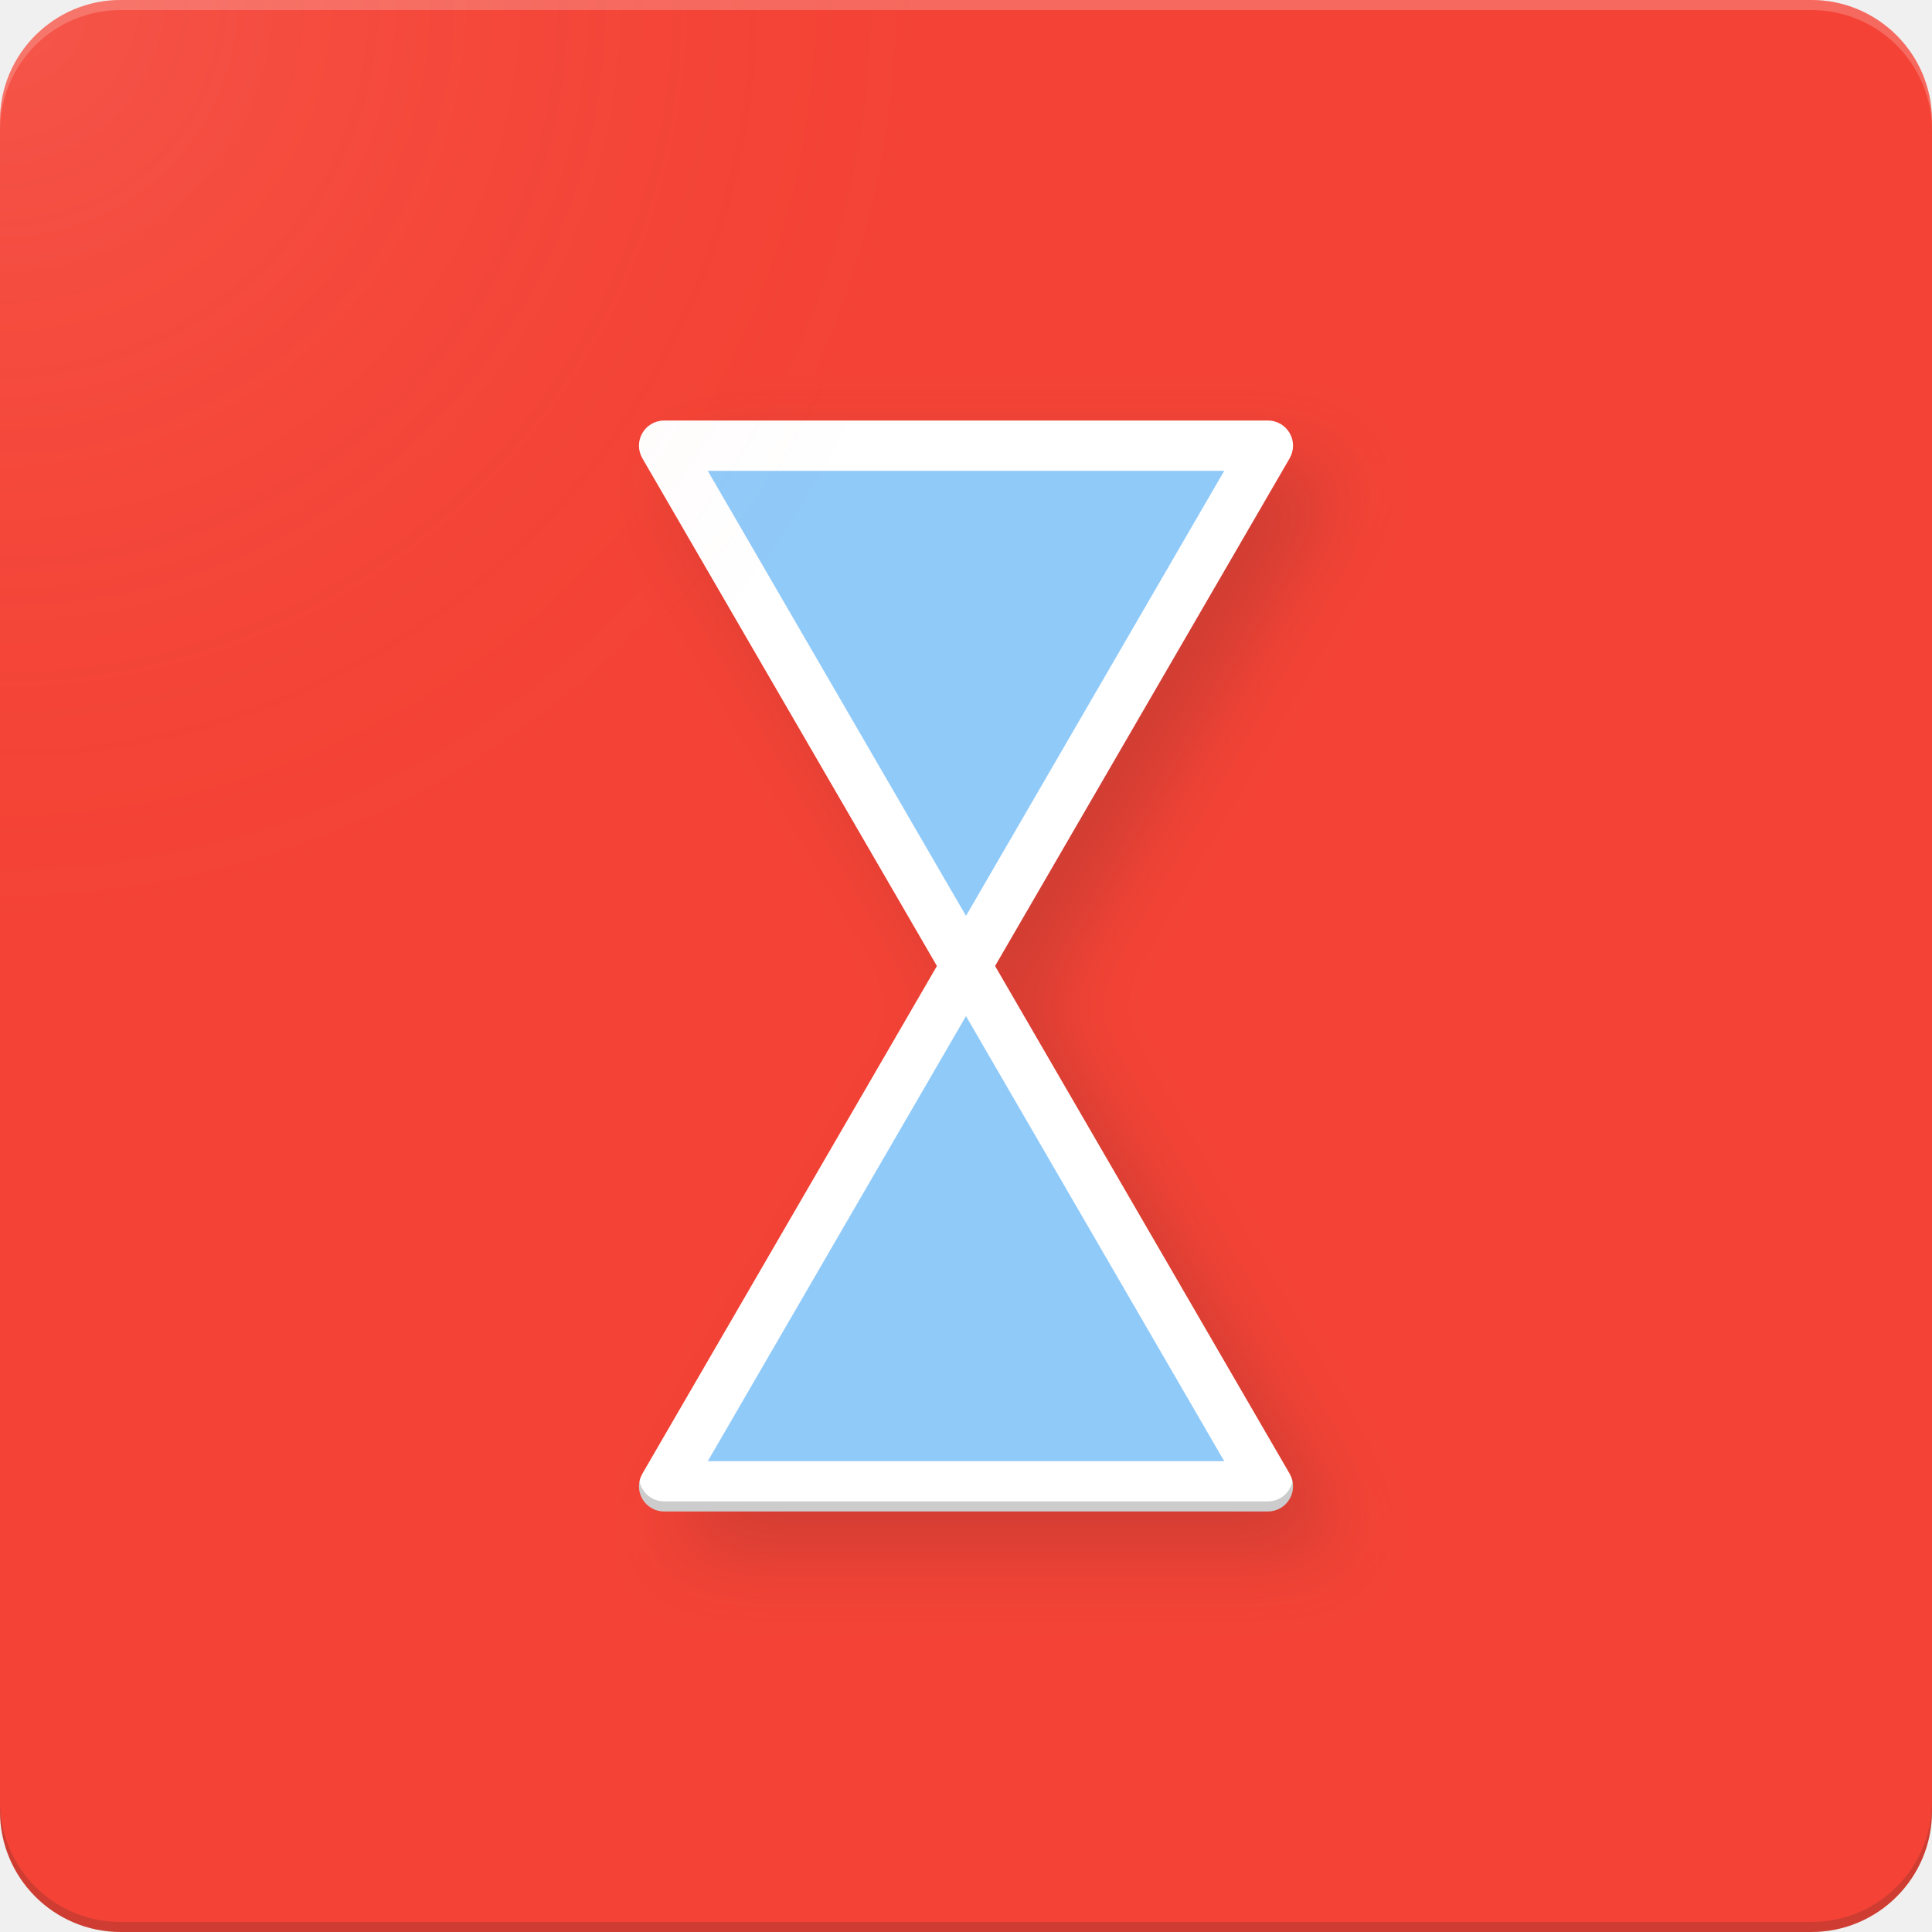
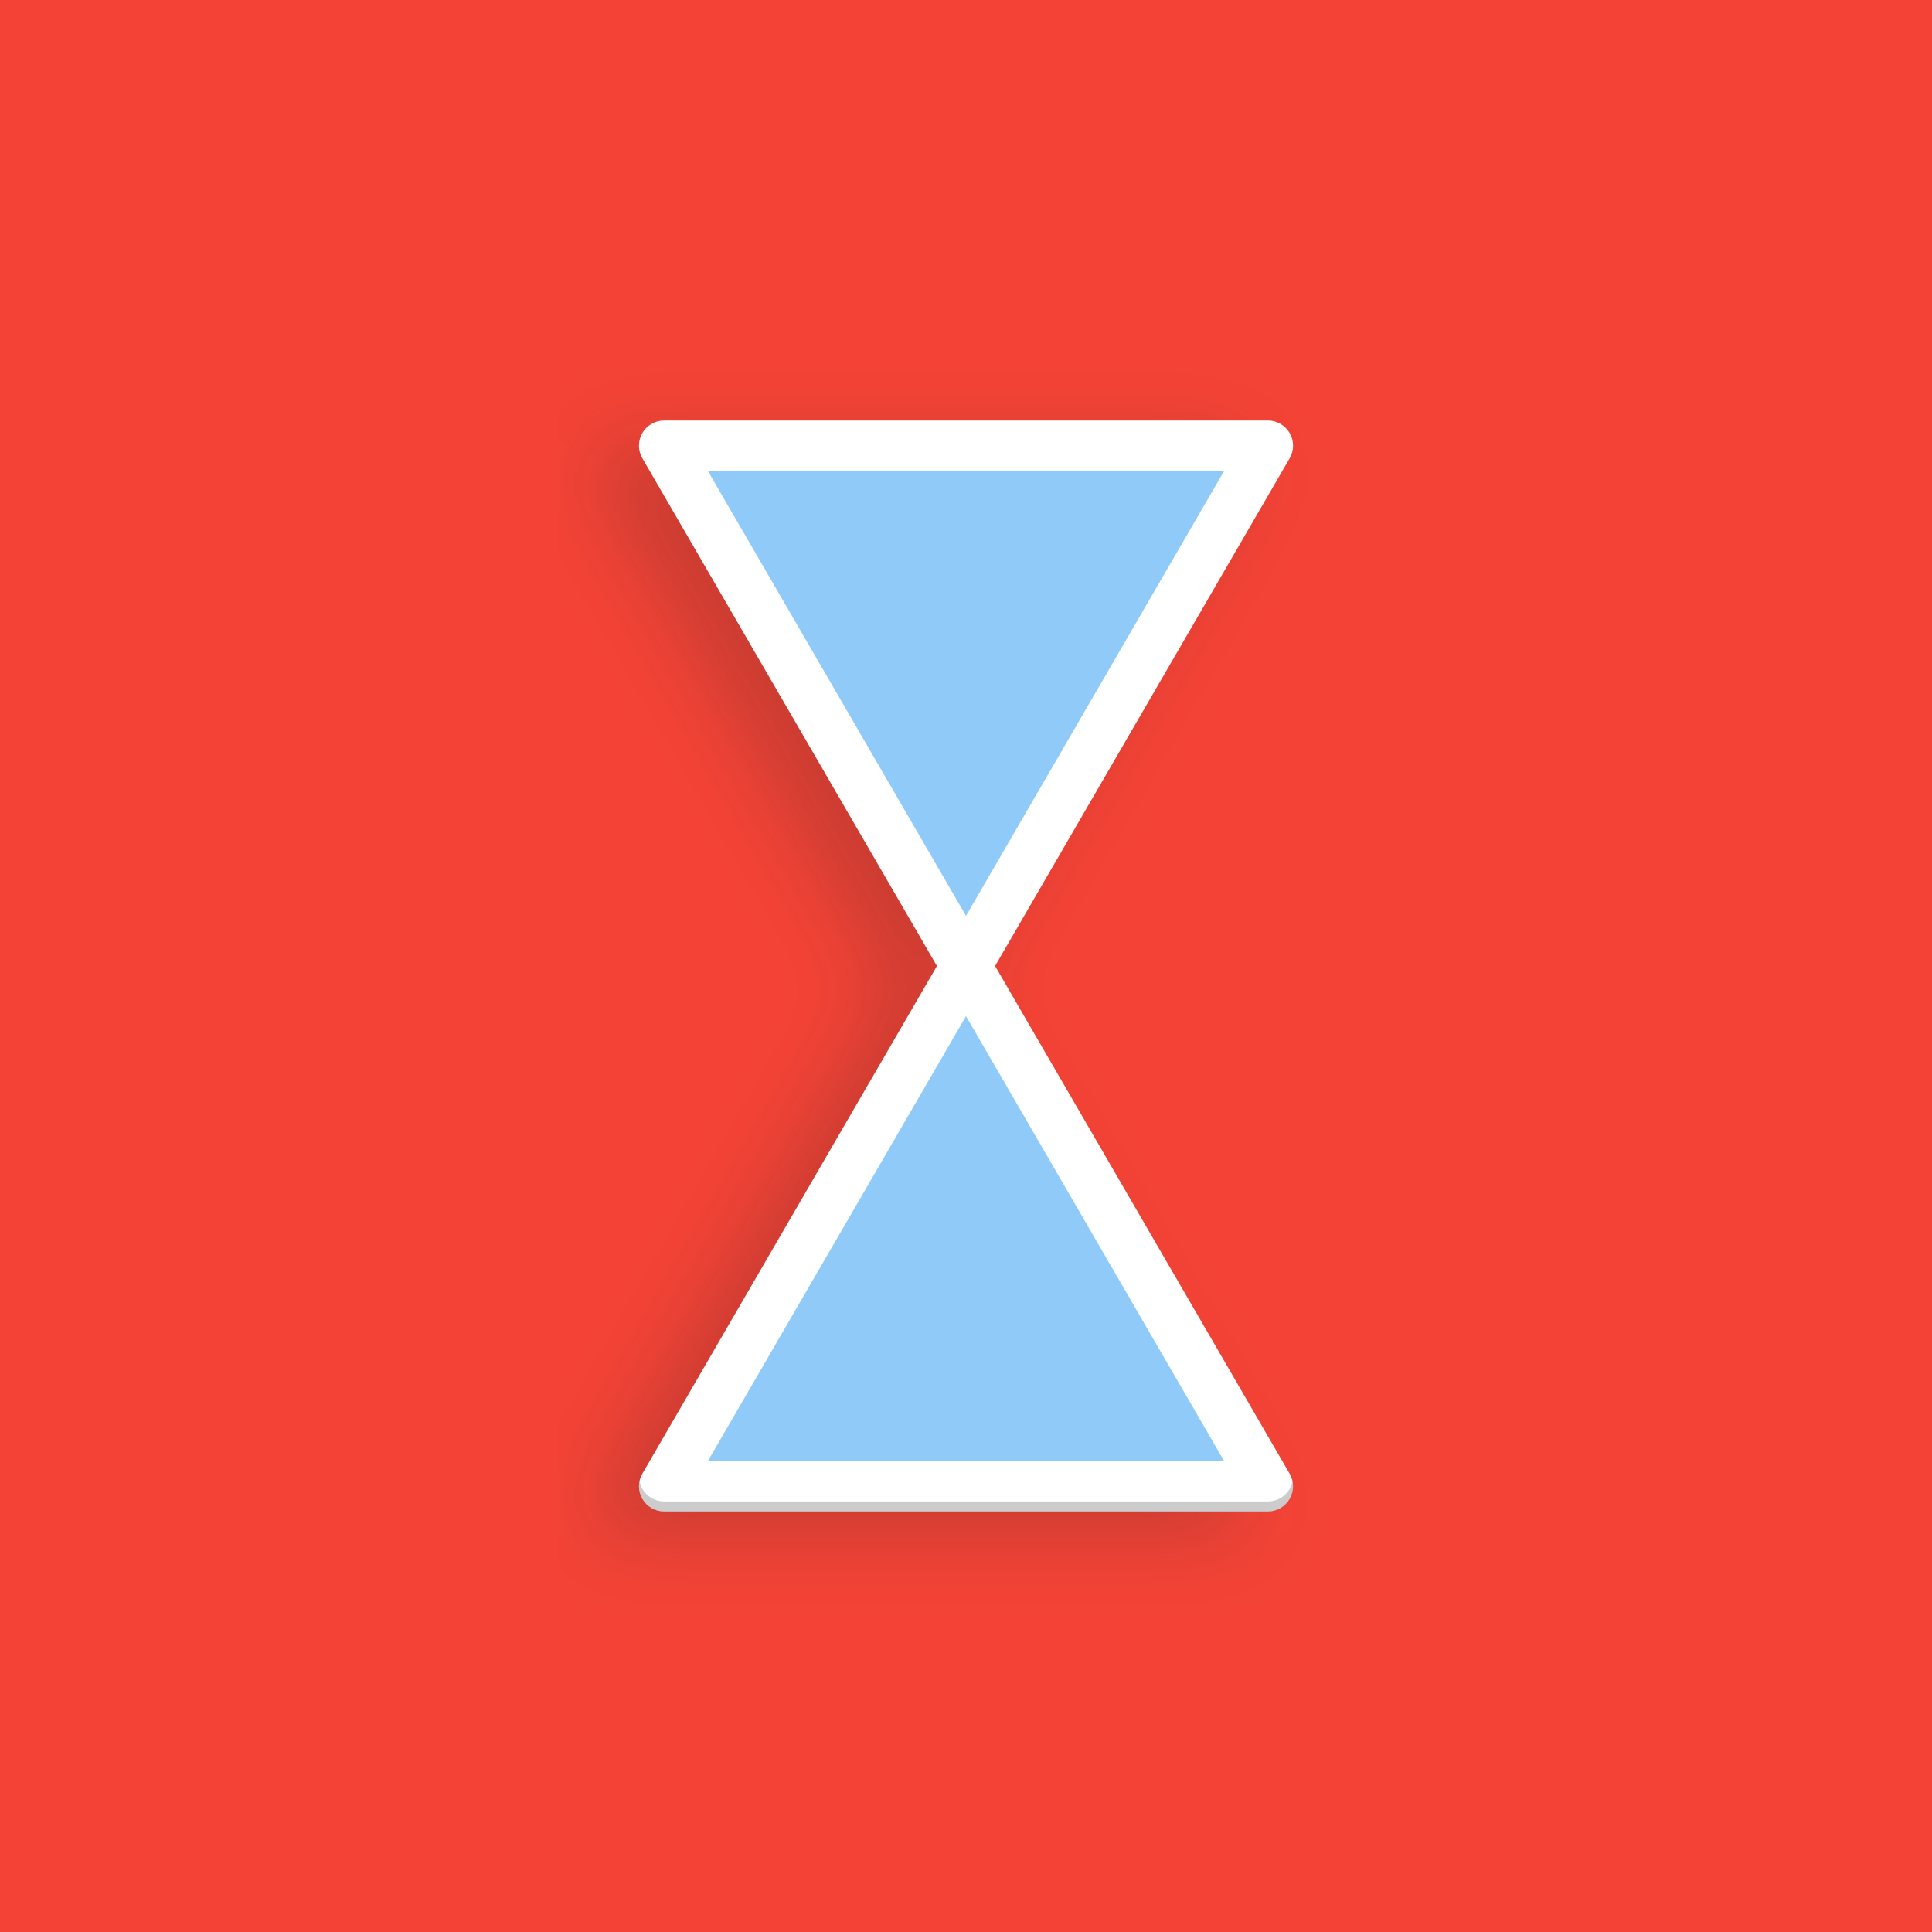
- <svg xmlns="http://www.w3.org/2000/svg" xmlns:xlink="http://www.w3.org/1999/xlink" width="192" height="192" viewBox="0 0 192 192" version="1.1" id="svg8">
-   <defs id="defs2">
-     <linearGradient id="linearGradient3847">
-       <stop id="stop3843" offset="0" style="stop-color:#ffffff;stop-opacity:0.1" />
-       <stop id="stop3845" offset="1" style="stop-color:#f44336;stop-opacity:0;" />
-     </linearGradient>
-     <filter height="1.4" width="1.4" id="filter3243" style="color-interpolation-filters:sRGB;">
-       <feFlood id="feFlood3233" result="flood" flood-color="rgb(62,39,35)" flood-opacity="0.2" />
-       <feComposite id="feComposite3235" result="composite1" operator="in" in2="SourceGraphic" in="flood" />
-       <feGaussianBlur id="feGaussianBlur3237" result="blur" stdDeviation="4" in="composite1" />
-       <feOffset id="feOffset3239" result="offset" dy="4" dx="4" />
-       <feComposite id="feComposite3241" result="composite2" operator="atop" in2="offset" in="offset" />
+ <svg xmlns="http://www.w3.org/2000/svg" width="192" height="192" version="1.1" viewBox="0 0 192 192">
+   <defs>
+     <filter id="filter2042" width="1.5" height="1.5" color-interpolation-filters="sRGB">
+       <feFlood flood-color="rgb(33,33,33)" flood-opacity=".2" result="flood" />
+       <feComposite in="flood" in2="SourceGraphic" operator="in" result="composite1" />
+       <feGaussianBlur in="composite1" result="blur" stdDeviation="4" />
+       <feOffset dx="4" dy="4" result="offset" />
+       <feComposite in="offset" in2="offset" operator="atop" result="composite2" />
    </filter>
-     <radialGradient gradientTransform="rotate(90,1.0761719e-6,9.2382813e-7)" gradientUnits="userSpaceOnUse" r="96" fy="0" fx="0" cy="0" cx="0" id="radialGradient3849" xlink:href="#linearGradient3847" />
  </defs>
-   <g style="display:inline" id="layer1">
-     <rect rx="12" y="0" x="0" height="192" width="192" id="rect2658" style="fill:#f44336;stroke:none;stroke-width:5;stroke-linecap:round;stroke-linejoin:round" />
-     <path d="m 66,41.793 a 2.5,2.5 0 0 0 -2.162,3.754 L 93.111,96 63.838,146.453 A 2.5,2.5 0 0 0 66,150.207 h 60 a 2.5,2.5 0 0 0 2.162,-3.754 L 98.889,96 128.162,45.547 A 2.5,2.5 0 0 0 126,41.793 Z" style="color:#000000;font-style:normal;font-variant:normal;font-weight:normal;font-stretch:normal;font-size:medium;line-height:normal;font-family:sans-serif;font-variant-ligatures:normal;font-variant-position:normal;font-variant-caps:normal;font-variant-numeric:normal;font-variant-alternates:normal;font-variant-east-asian:normal;font-feature-settings:normal;font-variation-settings:normal;text-indent:0;text-align:start;text-decoration:none;text-decoration-line:none;text-decoration-style:solid;text-decoration-color:#000000;letter-spacing:normal;word-spacing:normal;text-transform:none;writing-mode:lr-tb;direction:ltr;text-orientation:mixed;dominant-baseline:auto;baseline-shift:baseline;text-anchor:start;white-space:normal;shape-padding:0;shape-margin:0;inline-size:0;clip-rule:nonzero;display:inline;overflow:visible;visibility:visible;isolation:auto;mix-blend-mode:normal;color-interpolation:sRGB;color-interpolation-filters:linearRGB;solid-color:#000000;solid-opacity:1;vector-effect:none;fill:#90caf9;fill-opacity:1;fill-rule:nonzero;stroke:none;stroke-width:5;stroke-linecap:butt;stroke-linejoin:round;stroke-miterlimit:4;stroke-dasharray:none;stroke-dashoffset:0;stroke-opacity:1;color-rendering:auto;image-rendering:auto;shape-rendering:auto;text-rendering:auto;enable-background:accumulate;stop-color:#000000;filter:url(#filter3243)" id="path2091" />
-     <path d="M 12 0 C 5.352 0 0 5.352 0 12 L 0 13 C 0 6.352 5.352 1 12 1 L 180 1 C 186.648 1 192 6.352 192 13 L 192 12 C 192 5.352 186.648 0 180 0 L 12 0 z " style="fill:#ffffff;stroke:none;stroke-width:5;stroke-linecap:round;stroke-linejoin:round;fill-opacity:0.2" id="rect2683" />
-     <path d="M 0 179 L 0 180 C 0 186.648 5.352 192 12 192 L 180 192 C 186.648 192 192 186.648 192 180 L 192 179 C 192 185.648 186.648 191 180 191 L 12 191 C 5.352 191 0 185.648 0 179 z " style="fill:#3e2723;stroke:none;stroke-width:5;stroke-linecap:round;stroke-linejoin:round;fill-opacity:0.2;opacity:1" id="rect2690" />
-     <g style="opacity:1;stroke-width:1" id="g2722">
-       <path id="path2718" d="m 66,44.293 30,51.707 30,-51.707 z m 30,51.707 -30,51.707 h 60 z" style="color:#000000;font-style:normal;font-variant:normal;font-weight:normal;font-stretch:normal;font-size:medium;line-height:normal;font-family:sans-serif;font-variant-ligatures:normal;font-variant-position:normal;font-variant-caps:normal;font-variant-numeric:normal;font-variant-alternates:normal;font-variant-east-asian:normal;font-feature-settings:normal;font-variation-settings:normal;text-indent:0;text-align:start;text-decoration:none;text-decoration-line:none;text-decoration-style:solid;text-decoration-color:#000000;letter-spacing:normal;word-spacing:normal;text-transform:none;writing-mode:lr-tb;direction:ltr;text-orientation:mixed;dominant-baseline:auto;baseline-shift:baseline;text-anchor:start;white-space:normal;shape-padding:0;shape-margin:0;inline-size:0;clip-rule:nonzero;display:inline;overflow:visible;visibility:visible;isolation:auto;mix-blend-mode:normal;color-interpolation:sRGB;color-interpolation-filters:linearRGB;solid-color:#000000;solid-opacity:1;vector-effect:none;fill:#90caf9;fill-opacity:1;fill-rule:nonzero;stroke:none;stroke-width:5;stroke-linecap:butt;stroke-linejoin:round;stroke-miterlimit:4;stroke-dasharray:none;stroke-dashoffset:0;stroke-opacity:1;color-rendering:auto;image-rendering:auto;shape-rendering:auto;text-rendering:auto;enable-background:accumulate;stop-color:#000000;stop-opacity:1" />
-       <path id="path2720" d="m 66,41.793 a 2.5,2.5 0 0 0 -2.162,3.754 L 93.111,96 63.838,146.453 A 2.5,2.5 0 0 0 66,150.207 h 60 a 2.5,2.5 0 0 0 2.162,-3.754 L 98.889,96 128.162,45.547 A 2.5,2.5 0 0 0 126,41.793 Z m 4.34,5 H 121.66 L 96,91.02 Z M 96,100.98 121.66,145.207 H 70.34 Z" style="color:#000000;font-style:normal;font-variant:normal;font-weight:normal;font-stretch:normal;font-size:medium;line-height:normal;font-family:sans-serif;font-variant-ligatures:normal;font-variant-position:normal;font-variant-caps:normal;font-variant-numeric:normal;font-variant-alternates:normal;font-variant-east-asian:normal;font-feature-settings:normal;font-variation-settings:normal;text-indent:0;text-align:start;text-decoration:none;text-decoration-line:none;text-decoration-style:solid;text-decoration-color:#000000;letter-spacing:normal;word-spacing:normal;text-transform:none;writing-mode:lr-tb;direction:ltr;text-orientation:mixed;dominant-baseline:auto;baseline-shift:baseline;text-anchor:start;white-space:normal;shape-padding:0;shape-margin:0;inline-size:0;clip-rule:nonzero;display:inline;overflow:visible;visibility:visible;isolation:auto;mix-blend-mode:normal;color-interpolation:sRGB;color-interpolation-filters:linearRGB;solid-color:#000000;solid-opacity:1;vector-effect:none;fill:#ffffff;fill-opacity:1;fill-rule:nonzero;stroke:none;stroke-width:5;stroke-linecap:butt;stroke-linejoin:round;stroke-miterlimit:4;stroke-dasharray:none;stroke-dashoffset:0;stroke-opacity:1;color-rendering:auto;image-rendering:auto;shape-rendering:auto;text-rendering:auto;enable-background:accumulate;stop-color:#000000;stop-opacity:1" />
-     </g>
-     <path d="m 66.001,41.793 c -1.582,1.1e-4 -2.767,1.452 -2.449,3.002 0.237,-1.165 1.261,-2.002 2.449,-2.002 h 60 c 1.187,10e-4 2.21,0.837 2.447,2 0.316,-1.549 -0.867,-2.998 -2.447,-3 z" style="color:#000000;font-style:normal;font-variant:normal;font-weight:normal;font-stretch:normal;font-size:medium;line-height:normal;font-family:sans-serif;font-variant-ligatures:normal;font-variant-position:normal;font-variant-caps:normal;font-variant-numeric:normal;font-variant-alternates:normal;font-variant-east-asian:normal;font-feature-settings:normal;font-variation-settings:normal;text-indent:0;text-align:start;text-decoration:none;text-decoration-line:none;text-decoration-style:solid;text-decoration-color:#000000;letter-spacing:normal;word-spacing:normal;text-transform:none;writing-mode:lr-tb;direction:ltr;text-orientation:mixed;dominant-baseline:auto;baseline-shift:baseline;text-anchor:start;white-space:normal;shape-padding:0;shape-margin:0;inline-size:0;clip-rule:nonzero;display:inline;overflow:visible;visibility:visible;isolation:auto;mix-blend-mode:normal;color-interpolation:sRGB;color-interpolation-filters:linearRGB;solid-color:#000000;solid-opacity:1;vector-effect:none;fill:#ffffff;fill-opacity:0.2;fill-rule:nonzero;stroke:none;stroke-width:5;stroke-linecap:butt;stroke-linejoin:round;stroke-miterlimit:4;stroke-dasharray:none;stroke-dashoffset:0;stroke-opacity:1;color-rendering:auto;image-rendering:auto;shape-rendering:auto;text-rendering:auto;enable-background:accumulate;stop-color:#000000" id="path2085-6" />
-     <path id="path2085" style="color:#000000;font-style:normal;font-variant:normal;font-weight:normal;font-stretch:normal;font-size:medium;line-height:normal;font-family:sans-serif;font-variant-ligatures:normal;font-variant-position:normal;font-variant-caps:normal;font-variant-numeric:normal;font-variant-alternates:normal;font-variant-east-asian:normal;font-feature-settings:normal;font-variation-settings:normal;text-indent:0;text-align:start;text-decoration:none;text-decoration-line:none;text-decoration-style:solid;text-decoration-color:#000000;letter-spacing:normal;word-spacing:normal;text-transform:none;writing-mode:lr-tb;direction:ltr;text-orientation:mixed;dominant-baseline:auto;baseline-shift:baseline;text-anchor:start;white-space:normal;shape-padding:0;shape-margin:0;inline-size:0;clip-rule:nonzero;display:inline;overflow:visible;visibility:visible;isolation:auto;mix-blend-mode:normal;color-interpolation:sRGB;color-interpolation-filters:linearRGB;solid-color:#000000;solid-opacity:1;vector-effect:none;fill:#000000;fill-opacity:0.2;fill-rule:nonzero;stroke:none;stroke-width:5;stroke-linecap:butt;stroke-linejoin:round;stroke-miterlimit:4;stroke-dasharray:none;stroke-dashoffset:0;stroke-opacity:1;color-rendering:auto;image-rendering:auto;shape-rendering:auto;text-rendering:auto;enable-background:accumulate;stop-color:#000000" d="m 128.447,147.205 c -0.237,1.164 -1.26,2.001 -2.447,2.002 H 66 c -1.187,-0.001 -2.21,-0.837 -2.447,-2 -0.316,1.549 0.867,2.998 2.447,3 h 60 c 1.582,-0.001 2.765,-1.452 2.447,-3.002 z" />
-     <rect style="fill:url(#radialGradient3849);fill-opacity:1;stroke:none;stroke-width:5;stroke-linecap:round;stroke-linejoin:round" id="rect3841" width="192" height="192" x="0" y="0" rx="12" />
+   <path d="m0 0h192v192h-192z" fill="#f44336" stroke-width="75.59" />
+   <path d="m57.43 42.562 30 51.707 30-51.707h-60zm30 51.707-30 51.707h60l-30-51.707z" fill="#90caf9" filter="url(#filter2042)" stroke="#fff" stroke-linejoin="round" stroke-width="5" />
+   <g shape-rendering="auto">
+     <path d="m66 44.293 30 51.707 30-51.707zm30 51.707-30 51.707h60z" color="#000000" color-rendering="auto" dominant-baseline="auto" fill="#90caf9" image-rendering="auto" solid-color="#000000" stop-color="#000000" style="font-feature-settings:normal;font-variant-alternates:normal;font-variant-caps:normal;font-variant-east-asian:normal;font-variant-ligatures:normal;font-variant-numeric:normal;font-variant-position:normal;font-variation-settings:normal;inline-size:0;isolation:auto;mix-blend-mode:normal;shape-margin:0;shape-padding:0;text-decoration-color:#000000;text-decoration-line:none;text-decoration-style:solid;text-indent:0;text-orientation:mixed;text-transform:none;white-space:normal" />
+     <path d="m66 41.793a2.5 2.5 0 0 0-2.162 3.754l29.273 50.453-29.273 50.453a2.5 2.5 0 0 0 2.162 3.754h60a2.5 2.5 0 0 0 2.162-3.754l-29.273-50.453 29.273-50.453a2.5 2.5 0 0 0-2.162-3.754h-60zm4.34 5h51.32l-25.66 44.227-25.66-44.227zm25.66 54.188 25.66 44.227h-51.32l25.66-44.227z" color="#000000" color-rendering="auto" dominant-baseline="auto" fill="#fff" image-rendering="auto" solid-color="#000000" stop-color="#000000" style="font-feature-settings:normal;font-variant-alternates:normal;font-variant-caps:normal;font-variant-east-asian:normal;font-variant-ligatures:normal;font-variant-numeric:normal;font-variant-position:normal;font-variation-settings:normal;inline-size:0;isolation:auto;mix-blend-mode:normal;shape-margin:0;shape-padding:0;text-decoration-color:#000000;text-decoration-line:none;text-decoration-style:solid;text-indent:0;text-orientation:mixed;text-transform:none;white-space:normal" />
  </g>
+   <path d="m128.45 147.21c-0.237 1.164-1.26 2.001-2.447 2.002h-60c-1.187-1e-3 -2.21-0.837-2.447-2-0.316 1.549 0.867 2.998 2.447 3h60c1.582-1e-3 2.765-1.452 2.447-3.002z" color="#000000" color-rendering="auto" dominant-baseline="auto" fill-opacity=".2" image-rendering="auto" shape-rendering="auto" solid-color="#000000" stop-color="#000000" style="font-feature-settings:normal;font-variant-alternates:normal;font-variant-caps:normal;font-variant-east-asian:normal;font-variant-ligatures:normal;font-variant-numeric:normal;font-variant-position:normal;font-variation-settings:normal;inline-size:0;isolation:auto;mix-blend-mode:normal;shape-margin:0;shape-padding:0;text-decoration-color:#000000;text-decoration-line:none;text-decoration-style:solid;text-indent:0;text-orientation:mixed;text-transform:none;white-space:normal" />
+   <path d="m66.001 41.793c-1.582 1.12e-4 -2.767 1.452-2.449 3.002 0.237-1.165 1.261-2.002 2.449-2.002h60c1.187 0.001 2.21 0.837 2.447 2 0.316-1.549-0.867-2.998-2.447-3z" color="#000000" color-rendering="auto" dominant-baseline="auto" fill="#fff" fill-opacity=".2" image-rendering="auto" shape-rendering="auto" solid-color="#000000" stop-color="#000000" style="font-feature-settings:normal;font-variant-alternates:normal;font-variant-caps:normal;font-variant-east-asian:normal;font-variant-ligatures:normal;font-variant-numeric:normal;font-variant-position:normal;font-variation-settings:normal;inline-size:0;isolation:auto;mix-blend-mode:normal;shape-margin:0;shape-padding:0;text-decoration-color:#000000;text-decoration-line:none;text-decoration-style:solid;text-indent:0;text-orientation:mixed;text-transform:none;white-space:normal" />
</svg>
